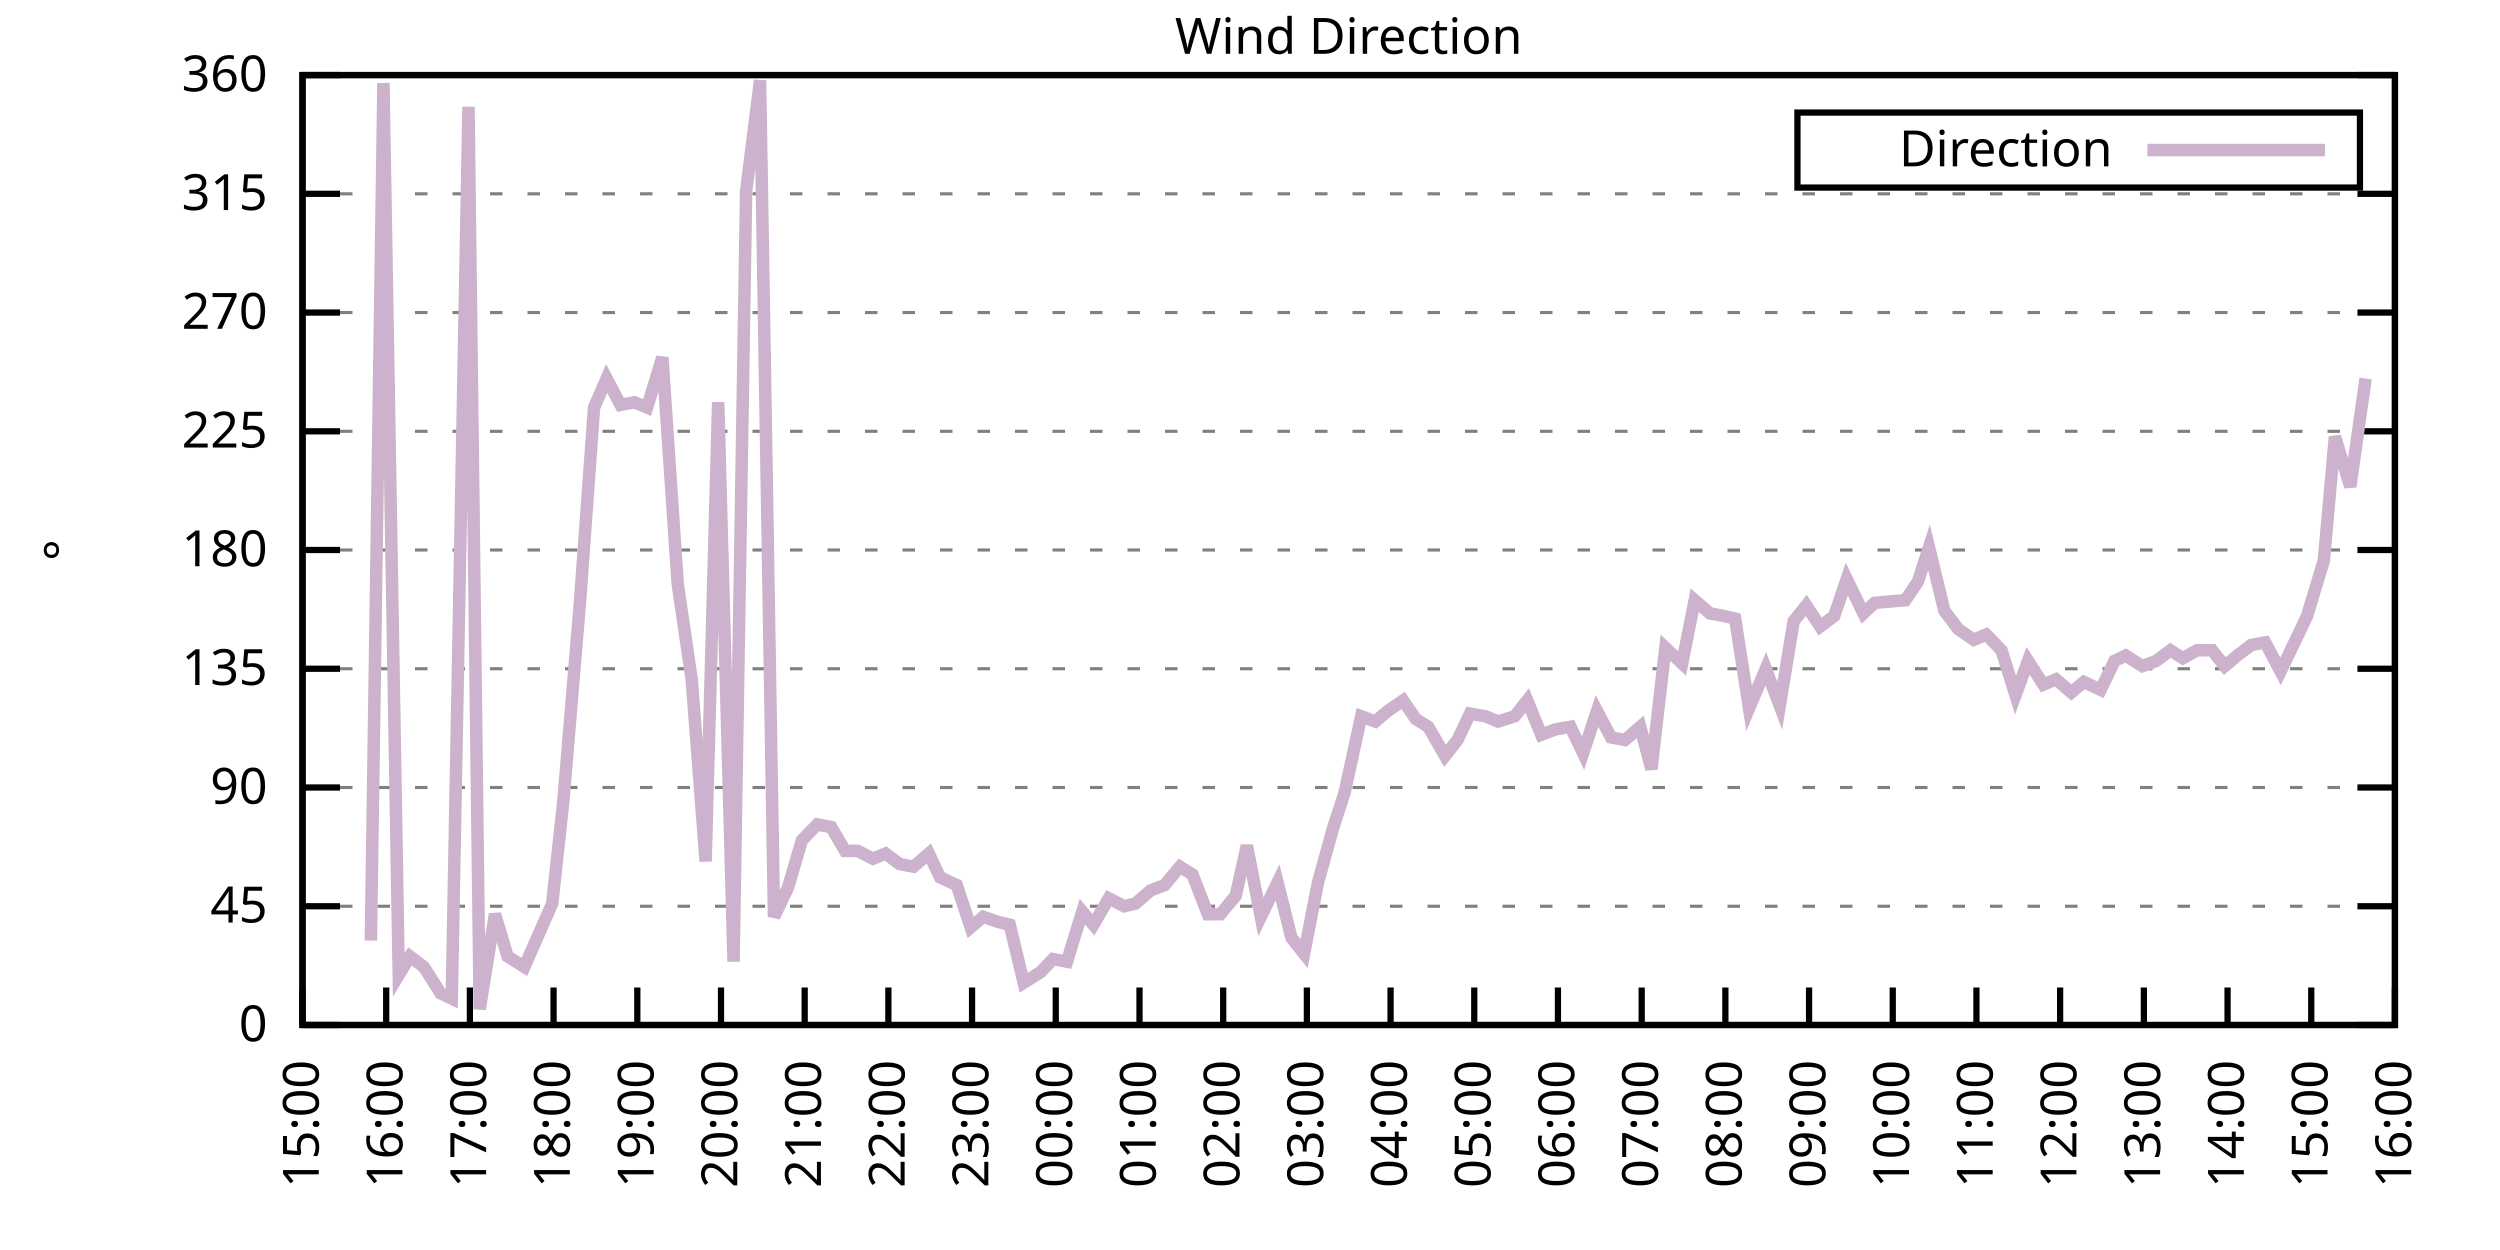
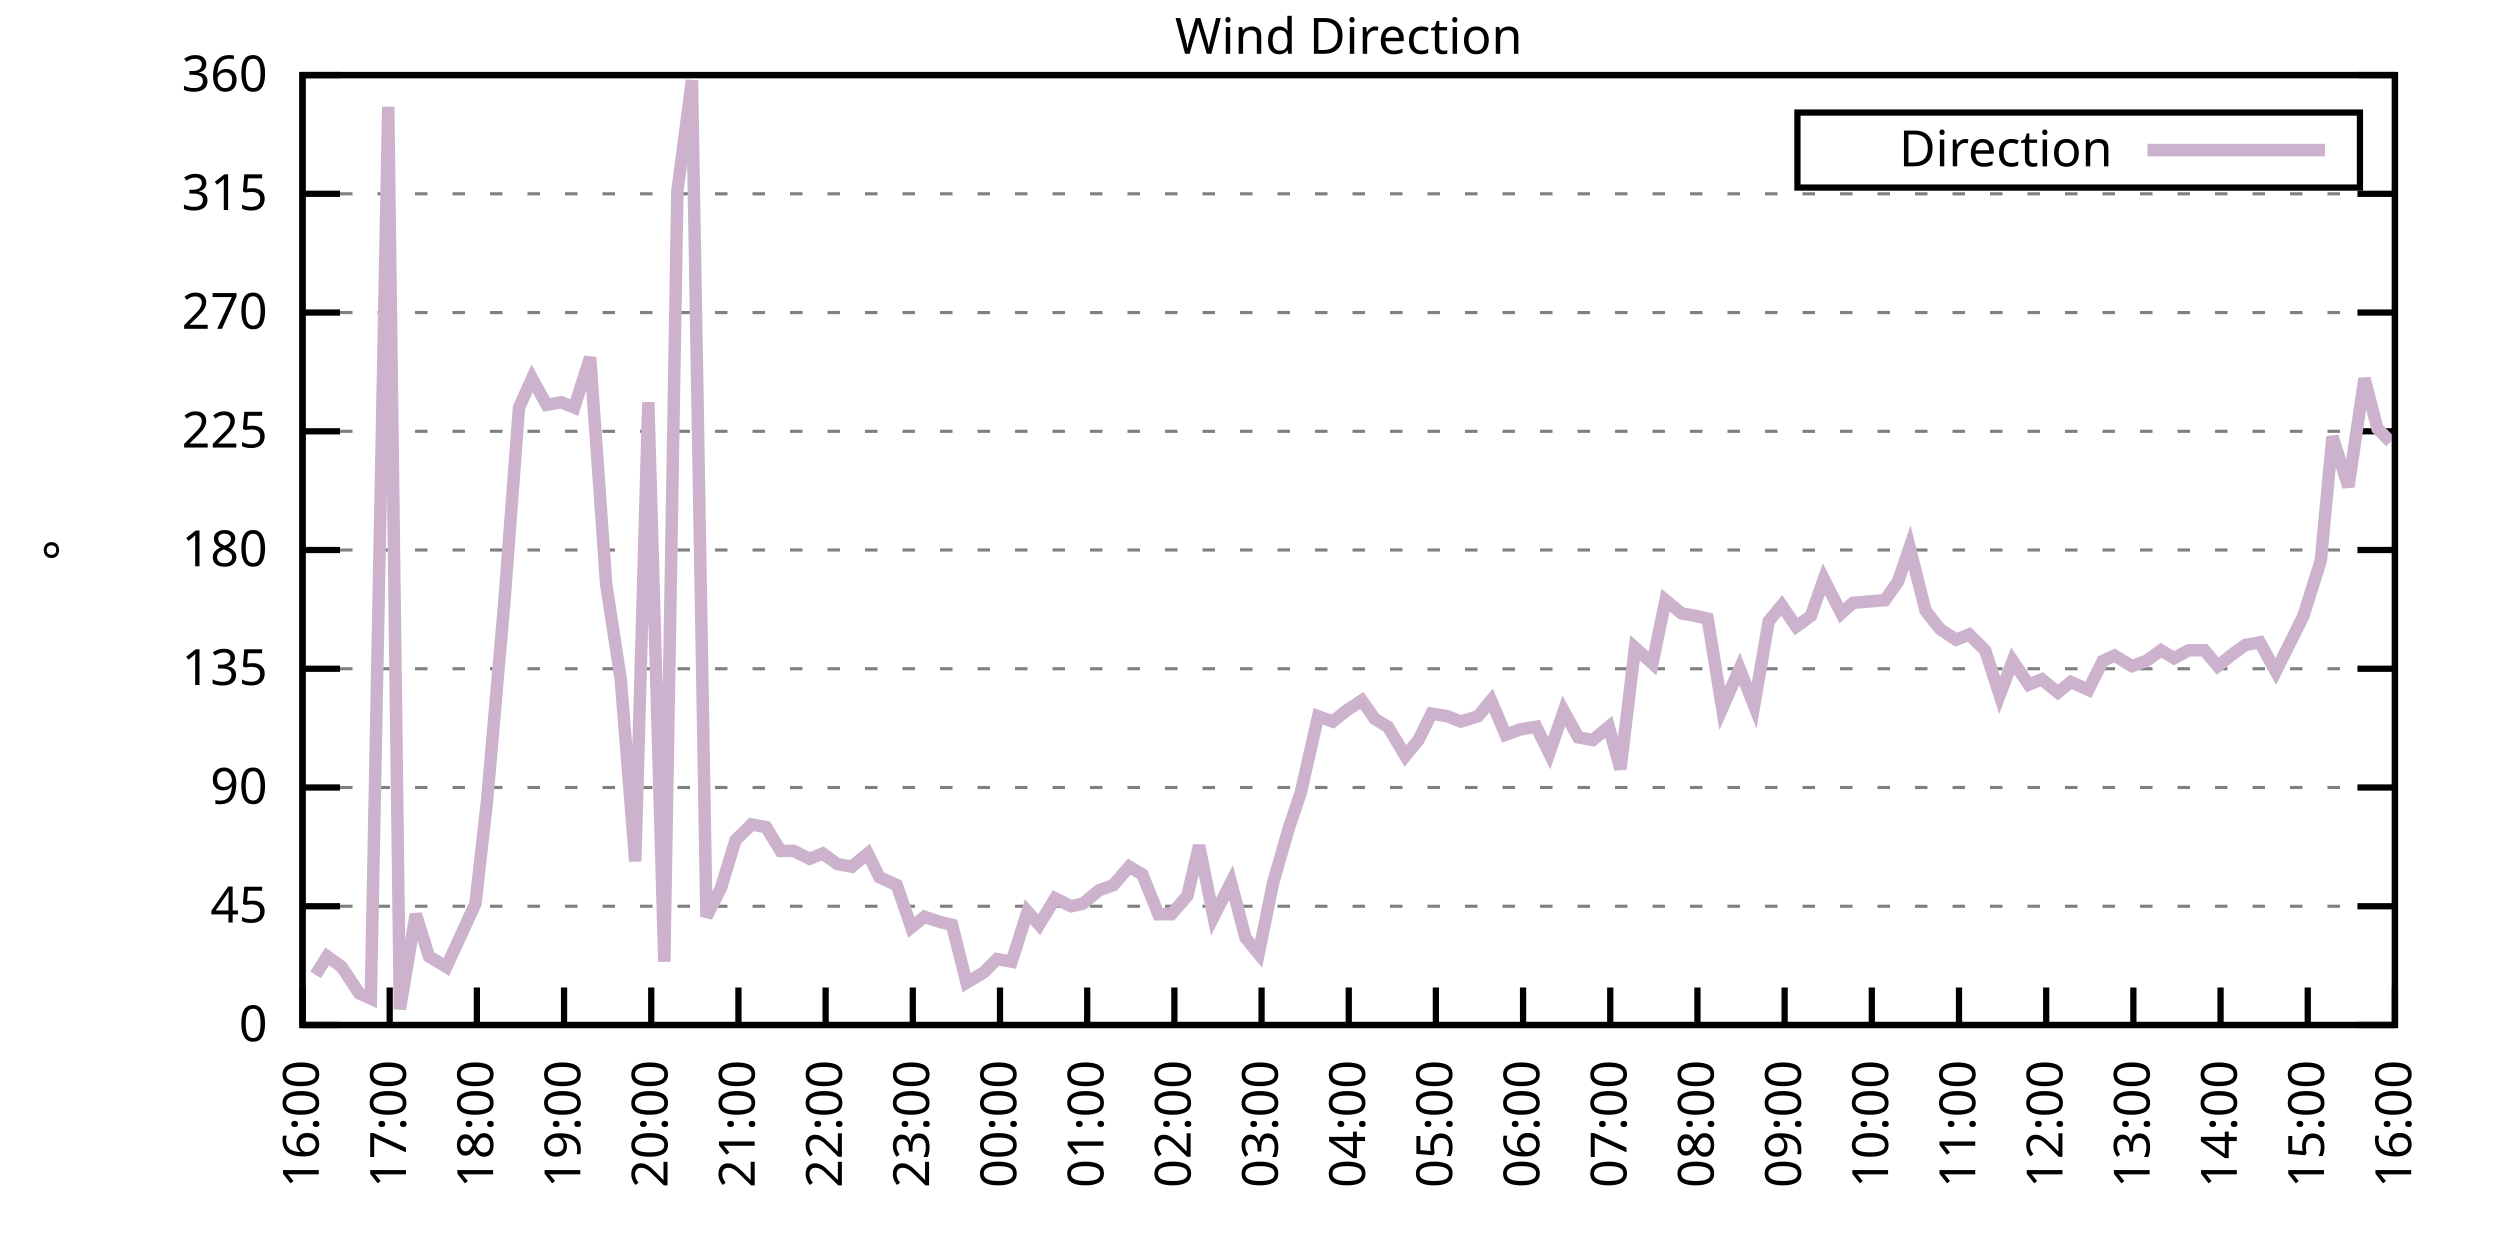
<svg xmlns="http://www.w3.org/2000/svg" xmlns:xlink="http://www.w3.org/1999/xlink" width="400" height="200" viewBox="0 0 400 200">
  <g id="gnuplot_canvas">
    <rect x="0" y="0" width="400" height="200" fill="none" />
    <defs>
      <circle id="gpDot" r="0.5" stroke-width="0.5" stroke="currentColor" />
      <path id="gpPt0" stroke-width="0.333" stroke="currentColor" d="M-1,0 h2 M0,-1 v2" />
      <path id="gpPt1" stroke-width="0.333" stroke="currentColor" d="M-1,-1 L1,1 M1,-1 L-1,1" />
      <path id="gpPt2" stroke-width="0.333" stroke="currentColor" d="M-1,0 L1,0 M0,-1 L0,1 M-1,-1 L1,1 M-1,1 L1,-1" />
      <rect id="gpPt3" stroke-width="0.333" stroke="currentColor" x="-1" y="-1" width="2" height="2" />
      <rect id="gpPt4" stroke-width="0.333" stroke="currentColor" fill="currentColor" x="-1" y="-1" width="2" height="2" />
      <circle id="gpPt5" stroke-width="0.333" stroke="currentColor" cx="0" cy="0" r="1" />
      <use xlink:href="#gpPt5" id="gpPt6" fill="currentColor" stroke="none" />
      <path id="gpPt7" stroke-width="0.333" stroke="currentColor" d="M0,-1.33 L-1.33,0.67 L1.33,0.67 z" />
      <use xlink:href="#gpPt7" id="gpPt8" fill="currentColor" stroke="none" />
      <use xlink:href="#gpPt7" id="gpPt9" stroke="currentColor" transform="rotate(180)" />
      <use xlink:href="#gpPt9" id="gpPt10" fill="currentColor" stroke="none" />
      <use xlink:href="#gpPt3" id="gpPt11" stroke="currentColor" transform="rotate(45)" />
      <use xlink:href="#gpPt11" id="gpPt12" fill="currentColor" stroke="none" />
      <path id="gpPt13" stroke-width="0.333" stroke="currentColor" d="M0,1.330 L1.265,0.411 L0.782,-1.067 L-0.782,-1.076 L-1.265,0.411 z" />
      <use xlink:href="#gpPt13" id="gpPt14" fill="currentColor" stroke="none" />
      <filter id="textbox" filterUnits="objectBoundingBox" x="0" y="0" height="1" width="1">
        <feFlood flood-color="white" flood-opacity="1" result="bgnd" />
        <feComposite in="SourceGraphic" in2="bgnd" operator="atop" />
      </filter>
      <filter id="greybox" filterUnits="objectBoundingBox" x="0" y="0" height="1" width="1">
        <feFlood flood-color="lightgrey" flood-opacity="1" result="grey" />
        <feComposite in="SourceGraphic" in2="grey" operator="atop" />
      </filter>
    </defs>
    <g fill="none" color="white" stroke="currentColor" stroke-width="1.00" stroke-linecap="butt" stroke-linejoin="miter">
</g>
    <g fill="none" color="black" stroke="currentColor" stroke-width="1.00" stroke-linecap="butt" stroke-linejoin="miter">
      <g stroke="none" shape-rendering="crispEdges">
        <polygon fill="rgb(255, 255, 255)" points="48.40,164.00 383.18,164.00 383.18,12.02 48.40,12.02 " />
      </g>
    </g>
    <g fill="none" color="black" stroke="currentColor" stroke-width="1.00" stroke-linecap="butt" stroke-linejoin="miter">
</g>
    <g fill="none" color="black" stroke="black" stroke-width="0.50" stroke-linecap="butt" stroke-linejoin="miter">
</g>
    <g fill="none" color="gray" stroke="currentColor" stroke-width="0.50" stroke-linecap="butt" stroke-linejoin="miter">
      <path stroke="gray" stroke-dasharray="2,4" class="gridline" d="M48.40,164.00 L383.19,164.00  " />
    </g>
    <g fill="none" color="gray" stroke="gray" stroke-width="1.00" stroke-linecap="butt" stroke-linejoin="miter">
</g>
    <g fill="none" color="black" stroke="currentColor" stroke-width="1.00" stroke-linecap="butt" stroke-linejoin="miter">
      <path stroke="black" d="M48.40,164.00 L54.40,164.00 M383.19,164.00 L377.19,164.00  " />
      <g transform="translate(42.80,166.60)" stroke="none" fill="black" font-family="Sans" font-size="8.00" text-anchor="end">
        <text>
          <tspan font-family="Sans"> 0</tspan>
        </text>
      </g>
    </g>
    <g fill="none" color="black" stroke="currentColor" stroke-width="1.00" stroke-linecap="butt" stroke-linejoin="miter">
</g>
    <g fill="none" color="black" stroke="black" stroke-width="0.50" stroke-linecap="butt" stroke-linejoin="miter">
</g>
    <g fill="none" color="gray" stroke="currentColor" stroke-width="0.50" stroke-linecap="butt" stroke-linejoin="miter">
      <path stroke="gray" stroke-dasharray="2,4" class="gridline" d="M48.40,145.00 L383.19,145.00  " />
    </g>
    <g fill="none" color="gray" stroke="gray" stroke-width="1.00" stroke-linecap="butt" stroke-linejoin="miter">
</g>
    <g fill="none" color="black" stroke="currentColor" stroke-width="1.00" stroke-linecap="butt" stroke-linejoin="miter">
      <path stroke="black" d="M48.40,145.00 L54.40,145.00 M383.19,145.00 L377.19,145.00  " />
      <g transform="translate(42.80,147.60)" stroke="none" fill="black" font-family="Sans" font-size="8.00" text-anchor="end">
        <text>
          <tspan font-family="Sans"> 45</tspan>
        </text>
      </g>
    </g>
    <g fill="none" color="black" stroke="currentColor" stroke-width="1.00" stroke-linecap="butt" stroke-linejoin="miter">
</g>
    <g fill="none" color="black" stroke="black" stroke-width="0.50" stroke-linecap="butt" stroke-linejoin="miter">
</g>
    <g fill="none" color="gray" stroke="currentColor" stroke-width="0.50" stroke-linecap="butt" stroke-linejoin="miter">
      <path stroke="gray" stroke-dasharray="2,4" class="gridline" d="M48.40,126.00 L383.19,126.00  " />
    </g>
    <g fill="none" color="gray" stroke="gray" stroke-width="1.00" stroke-linecap="butt" stroke-linejoin="miter">
</g>
    <g fill="none" color="black" stroke="currentColor" stroke-width="1.00" stroke-linecap="butt" stroke-linejoin="miter">
      <path stroke="black" d="M48.40,126.00 L54.40,126.00 M383.19,126.00 L377.19,126.00  " />
      <g transform="translate(42.80,128.60)" stroke="none" fill="black" font-family="Sans" font-size="8.00" text-anchor="end">
        <text>
          <tspan font-family="Sans"> 90</tspan>
        </text>
      </g>
    </g>
    <g fill="none" color="black" stroke="currentColor" stroke-width="1.00" stroke-linecap="butt" stroke-linejoin="miter">
</g>
    <g fill="none" color="black" stroke="black" stroke-width="0.50" stroke-linecap="butt" stroke-linejoin="miter">
</g>
    <g fill="none" color="gray" stroke="currentColor" stroke-width="0.50" stroke-linecap="butt" stroke-linejoin="miter">
      <path stroke="gray" stroke-dasharray="2,4" class="gridline" d="M48.40,107.00 L383.19,107.00  " />
    </g>
    <g fill="none" color="gray" stroke="gray" stroke-width="1.00" stroke-linecap="butt" stroke-linejoin="miter">
</g>
    <g fill="none" color="black" stroke="currentColor" stroke-width="1.00" stroke-linecap="butt" stroke-linejoin="miter">
      <path stroke="black" d="M48.40,107.00 L54.40,107.00 M383.19,107.00 L377.19,107.00  " />
      <g transform="translate(42.80,109.60)" stroke="none" fill="black" font-family="Sans" font-size="8.00" text-anchor="end">
        <text>
          <tspan font-family="Sans"> 135</tspan>
        </text>
      </g>
    </g>
    <g fill="none" color="black" stroke="currentColor" stroke-width="1.00" stroke-linecap="butt" stroke-linejoin="miter">
</g>
    <g fill="none" color="black" stroke="black" stroke-width="0.50" stroke-linecap="butt" stroke-linejoin="miter">
</g>
    <g fill="none" color="gray" stroke="currentColor" stroke-width="0.50" stroke-linecap="butt" stroke-linejoin="miter">
      <path stroke="gray" stroke-dasharray="2,4" class="gridline" d="M48.40,88.00 L383.19,88.00  " />
    </g>
    <g fill="none" color="gray" stroke="gray" stroke-width="1.00" stroke-linecap="butt" stroke-linejoin="miter">
</g>
    <g fill="none" color="black" stroke="currentColor" stroke-width="1.00" stroke-linecap="butt" stroke-linejoin="miter">
      <path stroke="black" d="M48.40,88.00 L54.40,88.00 M383.19,88.00 L377.19,88.00  " />
      <g transform="translate(42.80,90.60)" stroke="none" fill="black" font-family="Sans" font-size="8.00" text-anchor="end">
        <text>
          <tspan font-family="Sans"> 180</tspan>
        </text>
      </g>
    </g>
    <g fill="none" color="black" stroke="currentColor" stroke-width="1.00" stroke-linecap="butt" stroke-linejoin="miter">
</g>
    <g fill="none" color="black" stroke="black" stroke-width="0.50" stroke-linecap="butt" stroke-linejoin="miter">
</g>
    <g fill="none" color="gray" stroke="currentColor" stroke-width="0.50" stroke-linecap="butt" stroke-linejoin="miter">
      <path stroke="gray" stroke-dasharray="2,4" class="gridline" d="M48.40,69.01 L383.19,69.01  " />
    </g>
    <g fill="none" color="gray" stroke="gray" stroke-width="1.00" stroke-linecap="butt" stroke-linejoin="miter">
</g>
    <g fill="none" color="black" stroke="currentColor" stroke-width="1.00" stroke-linecap="butt" stroke-linejoin="miter">
      <path stroke="black" d="M48.40,69.01 L54.40,69.01 M383.19,69.01 L377.19,69.01  " />
      <g transform="translate(42.80,71.61)" stroke="none" fill="black" font-family="Sans" font-size="8.00" text-anchor="end">
        <text>
          <tspan font-family="Sans"> 225</tspan>
        </text>
      </g>
    </g>
    <g fill="none" color="black" stroke="currentColor" stroke-width="1.00" stroke-linecap="butt" stroke-linejoin="miter">
</g>
    <g fill="none" color="black" stroke="black" stroke-width="0.50" stroke-linecap="butt" stroke-linejoin="miter">
</g>
    <g fill="none" color="gray" stroke="currentColor" stroke-width="0.50" stroke-linecap="butt" stroke-linejoin="miter">
      <path stroke="gray" stroke-dasharray="2,4" class="gridline" d="M48.40,50.01 L383.19,50.01  " />
    </g>
    <g fill="none" color="gray" stroke="gray" stroke-width="1.00" stroke-linecap="butt" stroke-linejoin="miter">
</g>
    <g fill="none" color="black" stroke="currentColor" stroke-width="1.00" stroke-linecap="butt" stroke-linejoin="miter">
      <path stroke="black" d="M48.40,50.01 L54.40,50.01 M383.19,50.01 L377.19,50.01  " />
      <g transform="translate(42.80,52.61)" stroke="none" fill="black" font-family="Sans" font-size="8.00" text-anchor="end">
        <text>
          <tspan font-family="Sans"> 270</tspan>
        </text>
      </g>
    </g>
    <g fill="none" color="black" stroke="currentColor" stroke-width="1.00" stroke-linecap="butt" stroke-linejoin="miter">
</g>
    <g fill="none" color="black" stroke="black" stroke-width="0.50" stroke-linecap="butt" stroke-linejoin="miter">
</g>
    <g fill="none" color="gray" stroke="currentColor" stroke-width="0.50" stroke-linecap="butt" stroke-linejoin="miter">
      <path stroke="gray" stroke-dasharray="2,4" class="gridline" d="M48.40,31.01 L383.19,31.01  " />
    </g>
    <g fill="none" color="gray" stroke="gray" stroke-width="1.00" stroke-linecap="butt" stroke-linejoin="miter">
</g>
    <g fill="none" color="black" stroke="currentColor" stroke-width="1.00" stroke-linecap="butt" stroke-linejoin="miter">
      <path stroke="black" d="M48.40,31.01 L54.40,31.01 M383.19,31.01 L377.19,31.01  " />
      <g transform="translate(42.80,33.61)" stroke="none" fill="black" font-family="Sans" font-size="8.00" text-anchor="end">
        <text>
          <tspan font-family="Sans"> 315</tspan>
        </text>
      </g>
    </g>
    <g fill="none" color="black" stroke="currentColor" stroke-width="1.00" stroke-linecap="butt" stroke-linejoin="miter">
</g>
    <g fill="none" color="black" stroke="black" stroke-width="0.50" stroke-linecap="butt" stroke-linejoin="miter">
</g>
    <g fill="none" color="gray" stroke="currentColor" stroke-width="0.50" stroke-linecap="butt" stroke-linejoin="miter">
      <path stroke="gray" stroke-dasharray="2,4" class="gridline" d="M48.40,12.01 L383.19,12.01  " />
    </g>
    <g fill="none" color="gray" stroke="gray" stroke-width="1.00" stroke-linecap="butt" stroke-linejoin="miter">
</g>
    <g fill="none" color="black" stroke="currentColor" stroke-width="1.00" stroke-linecap="butt" stroke-linejoin="miter">
      <path stroke="black" d="M48.40,12.01 L54.40,12.01 M383.19,12.01 L377.19,12.01  " />
      <g transform="translate(42.80,14.61)" stroke="none" fill="black" font-family="Sans" font-size="8.00" text-anchor="end">
        <text>
          <tspan font-family="Sans"> 360</tspan>
        </text>
      </g>
    </g>
    <g fill="none" color="black" stroke="currentColor" stroke-width="1.00" stroke-linecap="butt" stroke-linejoin="miter">
      <path stroke="black" d="M48.40,164.00 L48.40,158.00  " />
      <g transform="translate(51.00,169.60) rotate(270.00)" stroke="none" fill="black" font-family="Sans" font-size="8.00" text-anchor="end">
        <text>
-           <tspan font-family="Sans">15:00</tspan>
-         </text>
-       </g>
-     </g>
-     <g fill="none" color="black" stroke="currentColor" stroke-width="1.00" stroke-linecap="butt" stroke-linejoin="miter">
-       <path stroke="black" d="M61.79,164.00 L61.79,158.00  " />
-       <g transform="translate(64.39,169.60) rotate(270.00)" stroke="none" fill="black" font-family="Sans" font-size="8.00" text-anchor="end">
-         <text>
          <tspan font-family="Sans">16:00</tspan>
        </text>
      </g>
    </g>
    <g fill="none" color="black" stroke="currentColor" stroke-width="1.00" stroke-linecap="butt" stroke-linejoin="miter">
-       <path stroke="black" d="M75.18,164.00 L75.18,158.00  " />
-       <g transform="translate(77.78,169.60) rotate(270.00)" stroke="none" fill="black" font-family="Sans" font-size="8.00" text-anchor="end">
+       <path stroke="black" d="M62.35,164.00 L62.35,158.00  " />
+       <g transform="translate(64.95,169.60) rotate(270.00)" stroke="none" fill="black" font-family="Sans" font-size="8.00" text-anchor="end">
        <text>
          <tspan font-family="Sans">17:00</tspan>
        </text>
      </g>
    </g>
    <g fill="none" color="black" stroke="currentColor" stroke-width="1.00" stroke-linecap="butt" stroke-linejoin="miter">
-       <path stroke="black" d="M88.57,164.00 L88.57,158.00  " />
-       <g transform="translate(91.17,169.60) rotate(270.00)" stroke="none" fill="black" font-family="Sans" font-size="8.00" text-anchor="end">
+       <path stroke="black" d="M76.30,164.00 L76.30,158.00  " />
+       <g transform="translate(78.90,169.60) rotate(270.00)" stroke="none" fill="black" font-family="Sans" font-size="8.00" text-anchor="end">
        <text>
          <tspan font-family="Sans">18:00</tspan>
        </text>
      </g>
    </g>
    <g fill="none" color="black" stroke="currentColor" stroke-width="1.00" stroke-linecap="butt" stroke-linejoin="miter">
-       <path stroke="black" d="M101.97,164.00 L101.97,158.00  " />
-       <g transform="translate(104.57,169.60) rotate(270.00)" stroke="none" fill="black" font-family="Sans" font-size="8.00" text-anchor="end">
+       <path stroke="black" d="M90.25,164.00 L90.25,158.00  " />
+       <g transform="translate(92.85,169.60) rotate(270.00)" stroke="none" fill="black" font-family="Sans" font-size="8.00" text-anchor="end">
        <text>
          <tspan font-family="Sans">19:00</tspan>
        </text>
      </g>
    </g>
    <g fill="none" color="black" stroke="currentColor" stroke-width="1.00" stroke-linecap="butt" stroke-linejoin="miter">
-       <path stroke="black" d="M115.36,164.00 L115.36,158.00  " />
-       <g transform="translate(117.96,169.60) rotate(270.00)" stroke="none" fill="black" font-family="Sans" font-size="8.00" text-anchor="end">
+       <path stroke="black" d="M104.20,164.00 L104.20,158.00  " />
+       <g transform="translate(106.80,169.60) rotate(270.00)" stroke="none" fill="black" font-family="Sans" font-size="8.00" text-anchor="end">
        <text>
          <tspan font-family="Sans">20:00</tspan>
        </text>
      </g>
    </g>
    <g fill="none" color="black" stroke="currentColor" stroke-width="1.00" stroke-linecap="butt" stroke-linejoin="miter">
-       <path stroke="black" d="M128.75,164.00 L128.75,158.00  " />
-       <g transform="translate(131.35,169.60) rotate(270.00)" stroke="none" fill="black" font-family="Sans" font-size="8.00" text-anchor="end">
+       <path stroke="black" d="M118.15,164.00 L118.15,158.00  " />
+       <g transform="translate(120.75,169.60) rotate(270.00)" stroke="none" fill="black" font-family="Sans" font-size="8.00" text-anchor="end">
        <text>
          <tspan font-family="Sans">21:00</tspan>
        </text>
      </g>
    </g>
    <g fill="none" color="black" stroke="currentColor" stroke-width="1.00" stroke-linecap="butt" stroke-linejoin="miter">
-       <path stroke="black" d="M142.14,164.00 L142.14,158.00  " />
-       <g transform="translate(144.74,169.60) rotate(270.00)" stroke="none" fill="black" font-family="Sans" font-size="8.00" text-anchor="end">
+       <path stroke="black" d="M132.10,164.00 L132.10,158.00  " />
+       <g transform="translate(134.70,169.60) rotate(270.00)" stroke="none" fill="black" font-family="Sans" font-size="8.00" text-anchor="end">
        <text>
          <tspan font-family="Sans">22:00</tspan>
        </text>
      </g>
    </g>
    <g fill="none" color="black" stroke="currentColor" stroke-width="1.00" stroke-linecap="butt" stroke-linejoin="miter">
-       <path stroke="black" d="M155.53,164.00 L155.53,158.00  " />
-       <g transform="translate(158.13,169.60) rotate(270.00)" stroke="none" fill="black" font-family="Sans" font-size="8.00" text-anchor="end">
+       <path stroke="black" d="M146.05,164.00 L146.05,158.00  " />
+       <g transform="translate(148.65,169.60) rotate(270.00)" stroke="none" fill="black" font-family="Sans" font-size="8.00" text-anchor="end">
        <text>
          <tspan font-family="Sans">23:00</tspan>
        </text>
      </g>
    </g>
    <g fill="none" color="black" stroke="currentColor" stroke-width="1.00" stroke-linecap="butt" stroke-linejoin="miter">
-       <path stroke="black" d="M168.92,164.00 L168.92,158.00  " />
-       <g transform="translate(171.52,169.60) rotate(270.00)" stroke="none" fill="black" font-family="Sans" font-size="8.00" text-anchor="end">
+       <path stroke="black" d="M160.00,164.00 L160.00,158.00  " />
+       <g transform="translate(162.60,169.60) rotate(270.00)" stroke="none" fill="black" font-family="Sans" font-size="8.00" text-anchor="end">
        <text>
          <tspan font-family="Sans">00:00</tspan>
        </text>
      </g>
    </g>
    <g fill="none" color="black" stroke="currentColor" stroke-width="1.00" stroke-linecap="butt" stroke-linejoin="miter">
-       <path stroke="black" d="M182.32,164.00 L182.32,158.00  " />
-       <g transform="translate(184.92,169.60) rotate(270.00)" stroke="none" fill="black" font-family="Sans" font-size="8.00" text-anchor="end">
+       <path stroke="black" d="M173.95,164.00 L173.95,158.00  " />
+       <g transform="translate(176.55,169.60) rotate(270.00)" stroke="none" fill="black" font-family="Sans" font-size="8.00" text-anchor="end">
        <text>
          <tspan font-family="Sans">01:00</tspan>
        </text>
      </g>
    </g>
    <g fill="none" color="black" stroke="currentColor" stroke-width="1.00" stroke-linecap="butt" stroke-linejoin="miter">
-       <path stroke="black" d="M195.71,164.00 L195.71,158.00  " />
-       <g transform="translate(198.31,169.60) rotate(270.00)" stroke="none" fill="black" font-family="Sans" font-size="8.00" text-anchor="end">
+       <path stroke="black" d="M187.90,164.00 L187.90,158.00  " />
+       <g transform="translate(190.50,169.60) rotate(270.00)" stroke="none" fill="black" font-family="Sans" font-size="8.00" text-anchor="end">
        <text>
          <tspan font-family="Sans">02:00</tspan>
        </text>
      </g>
    </g>
    <g fill="none" color="black" stroke="currentColor" stroke-width="1.00" stroke-linecap="butt" stroke-linejoin="miter">
-       <path stroke="black" d="M209.10,164.00 L209.10,158.00  " />
-       <g transform="translate(211.70,169.60) rotate(270.00)" stroke="none" fill="black" font-family="Sans" font-size="8.00" text-anchor="end">
+       <path stroke="black" d="M201.85,164.00 L201.85,158.00  " />
+       <g transform="translate(204.45,169.60) rotate(270.00)" stroke="none" fill="black" font-family="Sans" font-size="8.00" text-anchor="end">
        <text>
          <tspan font-family="Sans">03:00</tspan>
        </text>
      </g>
    </g>
    <g fill="none" color="black" stroke="currentColor" stroke-width="1.00" stroke-linecap="butt" stroke-linejoin="miter">
-       <path stroke="black" d="M222.49,164.00 L222.49,158.00  " />
-       <g transform="translate(225.09,169.60) rotate(270.00)" stroke="none" fill="black" font-family="Sans" font-size="8.00" text-anchor="end">
+       <path stroke="black" d="M215.80,164.00 L215.80,158.00  " />
+       <g transform="translate(218.40,169.60) rotate(270.00)" stroke="none" fill="black" font-family="Sans" font-size="8.00" text-anchor="end">
        <text>
          <tspan font-family="Sans">04:00</tspan>
        </text>
      </g>
    </g>
    <g fill="none" color="black" stroke="currentColor" stroke-width="1.00" stroke-linecap="butt" stroke-linejoin="miter">
-       <path stroke="black" d="M235.88,164.00 L235.88,158.00  " />
-       <g transform="translate(238.48,169.60) rotate(270.00)" stroke="none" fill="black" font-family="Sans" font-size="8.00" text-anchor="end">
+       <path stroke="black" d="M229.74,164.00 L229.74,158.00  " />
+       <g transform="translate(232.34,169.60) rotate(270.00)" stroke="none" fill="black" font-family="Sans" font-size="8.00" text-anchor="end">
        <text>
          <tspan font-family="Sans">05:00</tspan>
        </text>
      </g>
    </g>
    <g fill="none" color="black" stroke="currentColor" stroke-width="1.00" stroke-linecap="butt" stroke-linejoin="miter">
-       <path stroke="black" d="M249.27,164.00 L249.27,158.00  " />
-       <g transform="translate(251.87,169.60) rotate(270.00)" stroke="none" fill="black" font-family="Sans" font-size="8.00" text-anchor="end">
+       <path stroke="black" d="M243.69,164.00 L243.69,158.00  " />
+       <g transform="translate(246.29,169.60) rotate(270.00)" stroke="none" fill="black" font-family="Sans" font-size="8.00" text-anchor="end">
        <text>
          <tspan font-family="Sans">06:00</tspan>
        </text>
      </g>
    </g>
    <g fill="none" color="black" stroke="currentColor" stroke-width="1.00" stroke-linecap="butt" stroke-linejoin="miter">
-       <path stroke="black" d="M262.67,164.00 L262.67,158.00  " />
-       <g transform="translate(265.27,169.60) rotate(270.00)" stroke="none" fill="black" font-family="Sans" font-size="8.00" text-anchor="end">
+       <path stroke="black" d="M257.64,164.00 L257.64,158.00  " />
+       <g transform="translate(260.24,169.60) rotate(270.00)" stroke="none" fill="black" font-family="Sans" font-size="8.00" text-anchor="end">
        <text>
          <tspan font-family="Sans">07:00</tspan>
        </text>
      </g>
    </g>
    <g fill="none" color="black" stroke="currentColor" stroke-width="1.00" stroke-linecap="butt" stroke-linejoin="miter">
-       <path stroke="black" d="M276.06,164.00 L276.06,158.00  " />
-       <g transform="translate(278.66,169.60) rotate(270.00)" stroke="none" fill="black" font-family="Sans" font-size="8.00" text-anchor="end">
+       <path stroke="black" d="M271.59,164.00 L271.59,158.00  " />
+       <g transform="translate(274.19,169.60) rotate(270.00)" stroke="none" fill="black" font-family="Sans" font-size="8.00" text-anchor="end">
        <text>
          <tspan font-family="Sans">08:00</tspan>
        </text>
      </g>
    </g>
    <g fill="none" color="black" stroke="currentColor" stroke-width="1.00" stroke-linecap="butt" stroke-linejoin="miter">
-       <path stroke="black" d="M289.45,164.00 L289.45,158.00  " />
-       <g transform="translate(292.05,169.60) rotate(270.00)" stroke="none" fill="black" font-family="Sans" font-size="8.00" text-anchor="end">
+       <path stroke="black" d="M285.54,164.00 L285.54,158.00  " />
+       <g transform="translate(288.14,169.60) rotate(270.00)" stroke="none" fill="black" font-family="Sans" font-size="8.00" text-anchor="end">
        <text>
          <tspan font-family="Sans">09:00</tspan>
        </text>
      </g>
    </g>
    <g fill="none" color="black" stroke="currentColor" stroke-width="1.00" stroke-linecap="butt" stroke-linejoin="miter">
-       <path stroke="black" d="M302.84,164.00 L302.84,158.00  " />
-       <g transform="translate(305.44,169.60) rotate(270.00)" stroke="none" fill="black" font-family="Sans" font-size="8.00" text-anchor="end">
+       <path stroke="black" d="M299.49,164.00 L299.49,158.00  " />
+       <g transform="translate(302.09,169.60) rotate(270.00)" stroke="none" fill="black" font-family="Sans" font-size="8.00" text-anchor="end">
        <text>
          <tspan font-family="Sans">10:00</tspan>
        </text>
      </g>
    </g>
    <g fill="none" color="black" stroke="currentColor" stroke-width="1.00" stroke-linecap="butt" stroke-linejoin="miter">
-       <path stroke="black" d="M316.23,164.00 L316.23,158.00  " />
-       <g transform="translate(318.83,169.60) rotate(270.00)" stroke="none" fill="black" font-family="Sans" font-size="8.00" text-anchor="end">
+       <path stroke="black" d="M313.44,164.00 L313.44,158.00  " />
+       <g transform="translate(316.04,169.60) rotate(270.00)" stroke="none" fill="black" font-family="Sans" font-size="8.00" text-anchor="end">
        <text>
          <tspan font-family="Sans">11:00</tspan>
        </text>
      </g>
    </g>
    <g fill="none" color="black" stroke="currentColor" stroke-width="1.00" stroke-linecap="butt" stroke-linejoin="miter">
-       <path stroke="black" d="M329.62,164.00 L329.62,158.00  " />
-       <g transform="translate(332.22,169.60) rotate(270.00)" stroke="none" fill="black" font-family="Sans" font-size="8.00" text-anchor="end">
+       <path stroke="black" d="M327.39,164.00 L327.39,158.00  " />
+       <g transform="translate(329.99,169.60) rotate(270.00)" stroke="none" fill="black" font-family="Sans" font-size="8.00" text-anchor="end">
        <text>
          <tspan font-family="Sans">12:00</tspan>
        </text>
      </g>
    </g>
    <g fill="none" color="black" stroke="currentColor" stroke-width="1.00" stroke-linecap="butt" stroke-linejoin="miter">
-       <path stroke="black" d="M343.02,164.00 L343.02,158.00  " />
-       <g transform="translate(345.62,169.60) rotate(270.00)" stroke="none" fill="black" font-family="Sans" font-size="8.00" text-anchor="end">
+       <path stroke="black" d="M341.34,164.00 L341.34,158.00  " />
+       <g transform="translate(343.94,169.60) rotate(270.00)" stroke="none" fill="black" font-family="Sans" font-size="8.00" text-anchor="end">
        <text>
          <tspan font-family="Sans">13:00</tspan>
        </text>
      </g>
    </g>
    <g fill="none" color="black" stroke="currentColor" stroke-width="1.00" stroke-linecap="butt" stroke-linejoin="miter">
-       <path stroke="black" d="M356.41,164.00 L356.41,158.00  " />
-       <g transform="translate(359.01,169.60) rotate(270.00)" stroke="none" fill="black" font-family="Sans" font-size="8.00" text-anchor="end">
+       <path stroke="black" d="M355.29,164.00 L355.29,158.00  " />
+       <g transform="translate(357.89,169.60) rotate(270.00)" stroke="none" fill="black" font-family="Sans" font-size="8.00" text-anchor="end">
        <text>
          <tspan font-family="Sans">14:00</tspan>
        </text>
      </g>
    </g>
    <g fill="none" color="black" stroke="currentColor" stroke-width="1.00" stroke-linecap="butt" stroke-linejoin="miter">
-       <path stroke="black" d="M369.80,164.00 L369.80,158.00  " />
-       <g transform="translate(372.40,169.60) rotate(270.00)" stroke="none" fill="black" font-family="Sans" font-size="8.00" text-anchor="end">
+       <path stroke="black" d="M369.24,164.00 L369.24,158.00  " />
+       <g transform="translate(371.84,169.60) rotate(270.00)" stroke="none" fill="black" font-family="Sans" font-size="8.00" text-anchor="end">
        <text>
          <tspan font-family="Sans">15:00</tspan>
        </text>
      </g>
    </g>
    <g fill="none" color="black" stroke="currentColor" stroke-width="1.00" stroke-linecap="butt" stroke-linejoin="miter">
      <path stroke="black" d="M383.19,164.00 L383.19,158.00  " />
      <g transform="translate(385.79,169.60) rotate(270.00)" stroke="none" fill="black" font-family="Sans" font-size="8.00" text-anchor="end">
        <text>
          <tspan font-family="Sans">16:00</tspan>
        </text>
      </g>
    </g>
    <g fill="none" color="black" stroke="currentColor" stroke-width="1.00" stroke-linecap="butt" stroke-linejoin="miter">
</g>
    <g fill="none" color="black" stroke="currentColor" stroke-width="1.00" stroke-linecap="butt" stroke-linejoin="miter">
      <path stroke="black" d="M48.40,12.01 L48.40,164.00 L383.19,164.00 L383.19,12.01 L48.40,12.01 Z  " />
    </g>
    <g fill="none" color="black" stroke="currentColor" stroke-width="1.00" stroke-linecap="butt" stroke-linejoin="miter">
</g>
    <g fill="none" color="black" stroke="currentColor" stroke-width="1.00" stroke-linecap="butt" stroke-linejoin="miter">
      <path stroke="black" d="M287.59,30.01 L287.59,18.01 L377.59,18.01 L377.59,30.01 L287.59,30.01 Z  " />
    </g>
    <g id="Wind_direction_plot_1">
      <g fill="none" color="white" stroke="black" stroke-width="2.00" stroke-linecap="butt" stroke-linejoin="miter">
</g>
      <g fill="none" color="black" stroke="currentColor" stroke-width="2.00" stroke-linecap="butt" stroke-linejoin="miter">
        <g transform="translate(337.99,26.61)" stroke="none" fill="black" font-family="Sans" font-size="8.00" text-anchor="end">
          <text>
            <tspan font-family="Sans">Direction</tspan>
          </text>
        </g>
      </g>
      <g fill="none" color="black" stroke="currentColor" stroke-width="2.00" stroke-linecap="butt" stroke-linejoin="miter">
-         <path stroke="rgb(204, 178, 204)" d="M343.59,24.01 L371.99,24.01 M59.34,150.49 L61.35,13.28 L63.80,155.98 L65.59,153.02 L67.82,154.71 L70.50,158.93   L72.28,159.78 L74.96,17.08 L76.75,161.47 L79.20,146.27 L81.21,153.02 L83.89,154.71 L86.12,149.65 L88.35,144.58   L90.14,128.11 L92.82,96.03 L95.05,65.21 L97.06,60.56 L99.29,64.78 L101.52,64.36 L103.53,65.21 L105.98,57.18   L108.44,93.49 L110.67,108.69 L112.90,137.82 L114.91,64.36 L117.37,153.87 L119.38,30.59 L121.61,12.85 L123.84,146.69   L126.07,142.05 L128.30,134.45 L130.76,131.91 L132.99,132.34 L135.22,136.14 L137.23,136.14 L139.69,137.40 L141.69,136.56   L143.93,138.25 L146.16,138.67 L148.61,136.56 L150.40,140.36 L153.08,141.62 L155.31,148.38 L157.32,146.69 L159.77,147.53   L161.56,147.96 L163.79,157.24 L166.47,155.56 L168.48,153.45 L170.71,153.87 L173.17,145.85 L174.95,147.96 L177.41,143.73   L179.86,145.00 L181.65,144.58 L184.10,142.47 L186.33,141.62 L188.79,138.67 L190.80,139.93 L193.25,146.27 L195.26,146.27   L197.72,143.31 L199.50,135.29 L201.73,146.69 L204.41,141.20 L206.64,150.07 L208.65,152.60 L210.88,141.20 L213.34,132.34   L215.13,126.85 L217.80,114.60 L220.04,115.45 L222.04,113.76 L224.50,112.07 L226.51,115.03 L228.52,116.29 L231.20,120.94   L233.20,118.40 L235.21,114.18 L237.67,114.60 L239.68,115.45 L242.36,114.60 L244.36,112.07 L246.60,117.56 L248.83,116.71   L251.28,116.29 L253.29,120.51 L255.52,113.76 L257.76,117.98 L259.99,118.40 L262.44,116.29 L264.23,123.05 L266.46,103.63   L269.14,106.16 L271.15,96.03 L273.60,98.14 L275.83,98.56 L277.62,98.98 L279.85,113.34 L282.53,107.00 L284.76,112.91   L286.99,99.40 L289.00,96.87 L291.23,100.25 L293.47,98.56 L295.48,92.65 L298.15,98.14 L299.94,96.45 L304.85,96.03   L306.86,93.07 L308.64,87.58 L311.10,97.72 L313.33,100.67 L315.79,102.36 L317.79,101.52 L320.25,104.05 L322.48,111.23   L324.49,105.74 L326.95,109.54 L328.95,108.69 L331.41,110.80 L333.42,109.11 L336.10,110.38 L338.33,105.74 L340.11,104.89   L342.79,106.58 L345.02,105.74 L347.26,104.05 L349.26,105.31 L351.50,104.05 L353.95,104.05 L355.96,106.58 L357.97,104.89   L360.20,103.20 L362.43,102.78 L364.89,107.43 L367.12,102.78 L369.13,98.56 L371.81,89.69 L373.59,69.85 L376.05,77.87   L378.50,60.56  " />
+         <path stroke="rgb(204, 178, 204)" d="M343.59,24.01 L371.99,24.01 M50.49,155.98 L52.35,153.02 L54.68,154.71 L57.47,158.93 L59.33,159.78 L62.12,17.08   L63.98,161.47 L66.53,146.27 L68.63,153.02 L71.42,154.71 L73.74,149.65 L76.07,144.58 L77.93,128.11 L80.72,96.03   L83.04,65.21 L85.13,60.56 L87.46,64.78 L89.78,64.36 L91.88,65.21 L94.43,57.18 L96.99,93.49 L99.32,108.69   L101.64,137.82 L103.73,64.36 L106.29,153.87 L108.38,30.59 L110.71,12.85 L113.03,146.69 L115.36,142.05 L117.68,134.45   L120.24,131.91 L122.57,132.34 L124.89,136.14 L126.98,136.14 L129.54,137.40 L131.63,136.56 L133.96,138.25 L136.28,138.67   L138.84,136.56 L140.70,140.36 L143.49,141.62 L145.81,148.38 L147.91,146.69 L150.46,147.53 L152.32,147.96 L154.65,157.24   L157.44,155.56 L159.53,153.45 L161.86,153.87 L164.41,145.85 L166.27,147.96 L168.83,143.73 L171.39,145.00 L173.25,144.58   L175.81,142.47 L178.13,141.62 L180.69,138.67 L182.78,139.93 L185.34,146.27 L187.43,146.27 L189.99,143.31 L191.85,135.29   L194.17,146.69 L196.96,141.20 L199.29,150.07 L201.38,152.60 L203.71,141.20 L206.26,132.34 L208.12,126.85 L210.91,114.60   L213.24,115.45 L215.33,113.76 L217.89,112.07 L219.98,115.03 L222.07,116.29 L224.86,120.94 L226.95,118.40 L229.05,114.18   L231.60,114.60 L233.70,115.45 L236.49,114.60 L238.58,112.07 L240.90,117.56 L243.23,116.71 L245.79,116.29 L247.88,120.51   L250.20,113.76 L252.53,117.98 L254.85,118.40 L257.41,116.29 L259.27,123.05 L261.60,103.63 L264.39,106.16 L266.48,96.03   L269.04,98.14 L271.36,98.56 L273.22,98.98 L275.55,113.34 L278.34,107.00 L280.66,112.91 L282.99,99.40 L285.08,96.87   L287.40,100.25 L289.73,98.56 L291.82,92.65 L294.61,98.14 L296.47,96.45 L301.58,96.03 L303.68,93.07 L305.54,87.58   L308.09,97.72 L310.42,100.67 L312.98,102.36 L315.07,101.52 L317.63,104.05 L319.95,111.23 L322.04,105.74 L324.60,109.54   L326.69,108.69 L329.25,110.80 L331.34,109.11 L334.13,110.38 L336.46,105.74 L338.32,104.89 L341.11,106.58 L343.43,105.74   L345.76,104.05 L347.85,105.31 L350.18,104.05 L352.73,104.05 L354.83,106.58 L356.92,104.89 L359.24,103.20 L361.57,102.78   L364.13,107.43 L366.45,102.78 L368.54,98.56 L371.33,89.69 L373.19,69.85 L375.75,77.87 L378.31,60.56 L380.40,68.58   L382.49,70.70  " />
      </g>
    </g>
    <g fill="none" color="black" stroke="currentColor" stroke-width="2.00" stroke-linecap="butt" stroke-linejoin="miter">
</g>
    <g fill="none" color="black" stroke="black" stroke-width="1.00" stroke-linecap="butt" stroke-linejoin="miter">
</g>
    <g fill="none" color="black" stroke="currentColor" stroke-width="1.00" stroke-linecap="butt" stroke-linejoin="miter">
      <path stroke="black" d="M48.40,12.01 L48.40,164.00 L383.19,164.00 L383.19,12.01 L48.40,12.01 Z  " />
      <g transform="translate(12.80,88.01) rotate(270.00)" stroke="none" fill="black" font-family="Sans" font-size="8.00" text-anchor="middle">
        <text>
          <tspan font-family="Sans">°</tspan>
        </text>
      </g>
    </g>
    <g fill="none" color="black" stroke="currentColor" stroke-width="1.00" stroke-linecap="butt" stroke-linejoin="miter">
</g>
    <g fill="none" color="black" stroke="currentColor" stroke-width="1.00" stroke-linecap="butt" stroke-linejoin="miter">
      <g transform="translate(215.79,8.61)" stroke="none" fill="black" font-family="Sans" font-size="8.00" text-anchor="middle">
        <text>
          <tspan font-family="Sans">Wind Direction</tspan>
        </text>
      </g>
    </g>
    <g fill="none" color="black" stroke="currentColor" stroke-width="1.00" stroke-linecap="butt" stroke-linejoin="miter">
</g>
  </g>
</svg>
